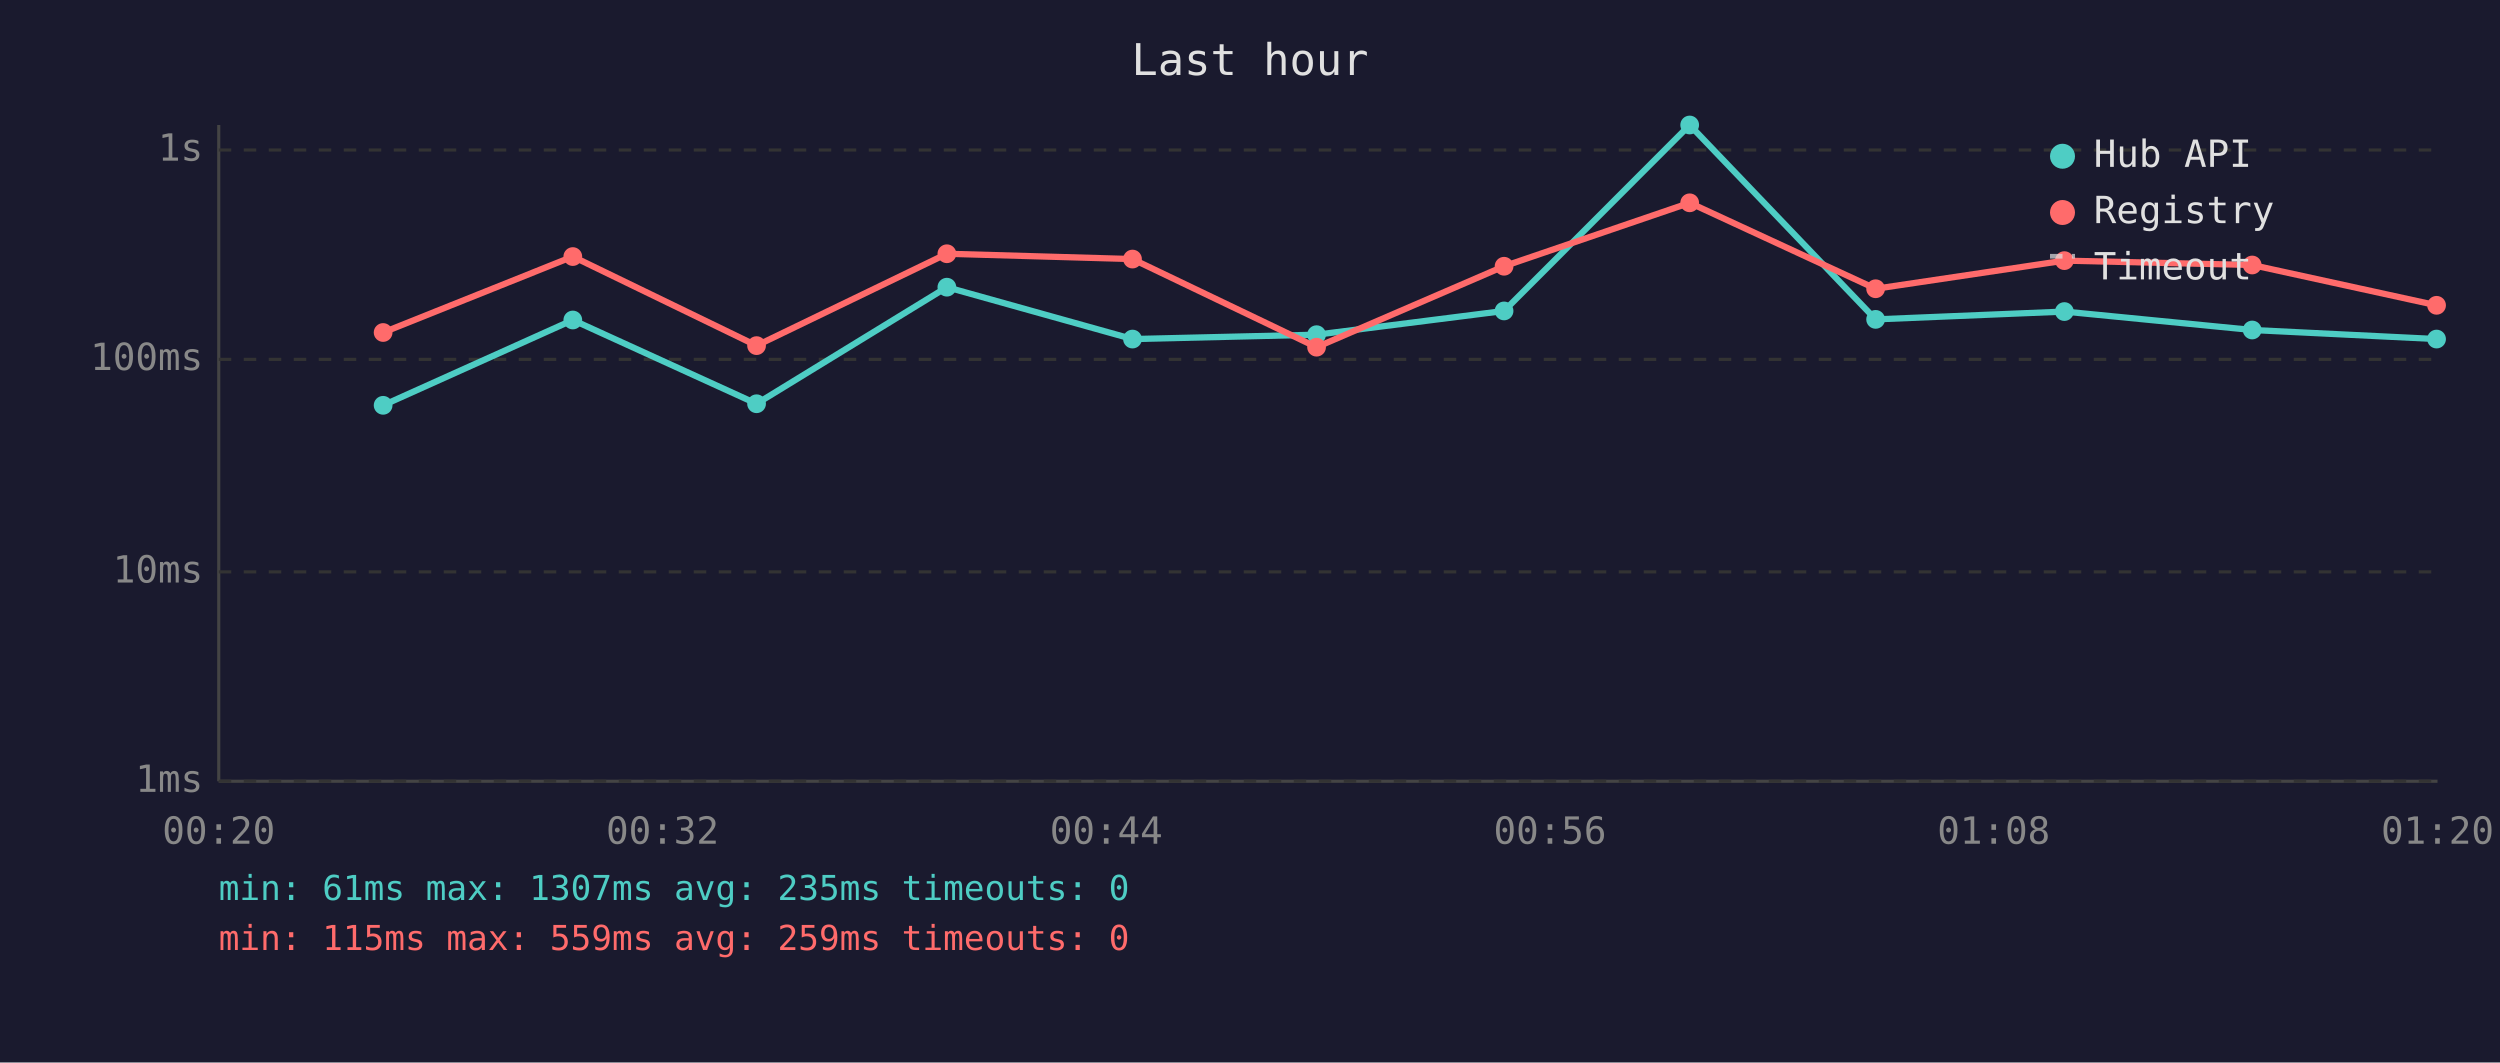
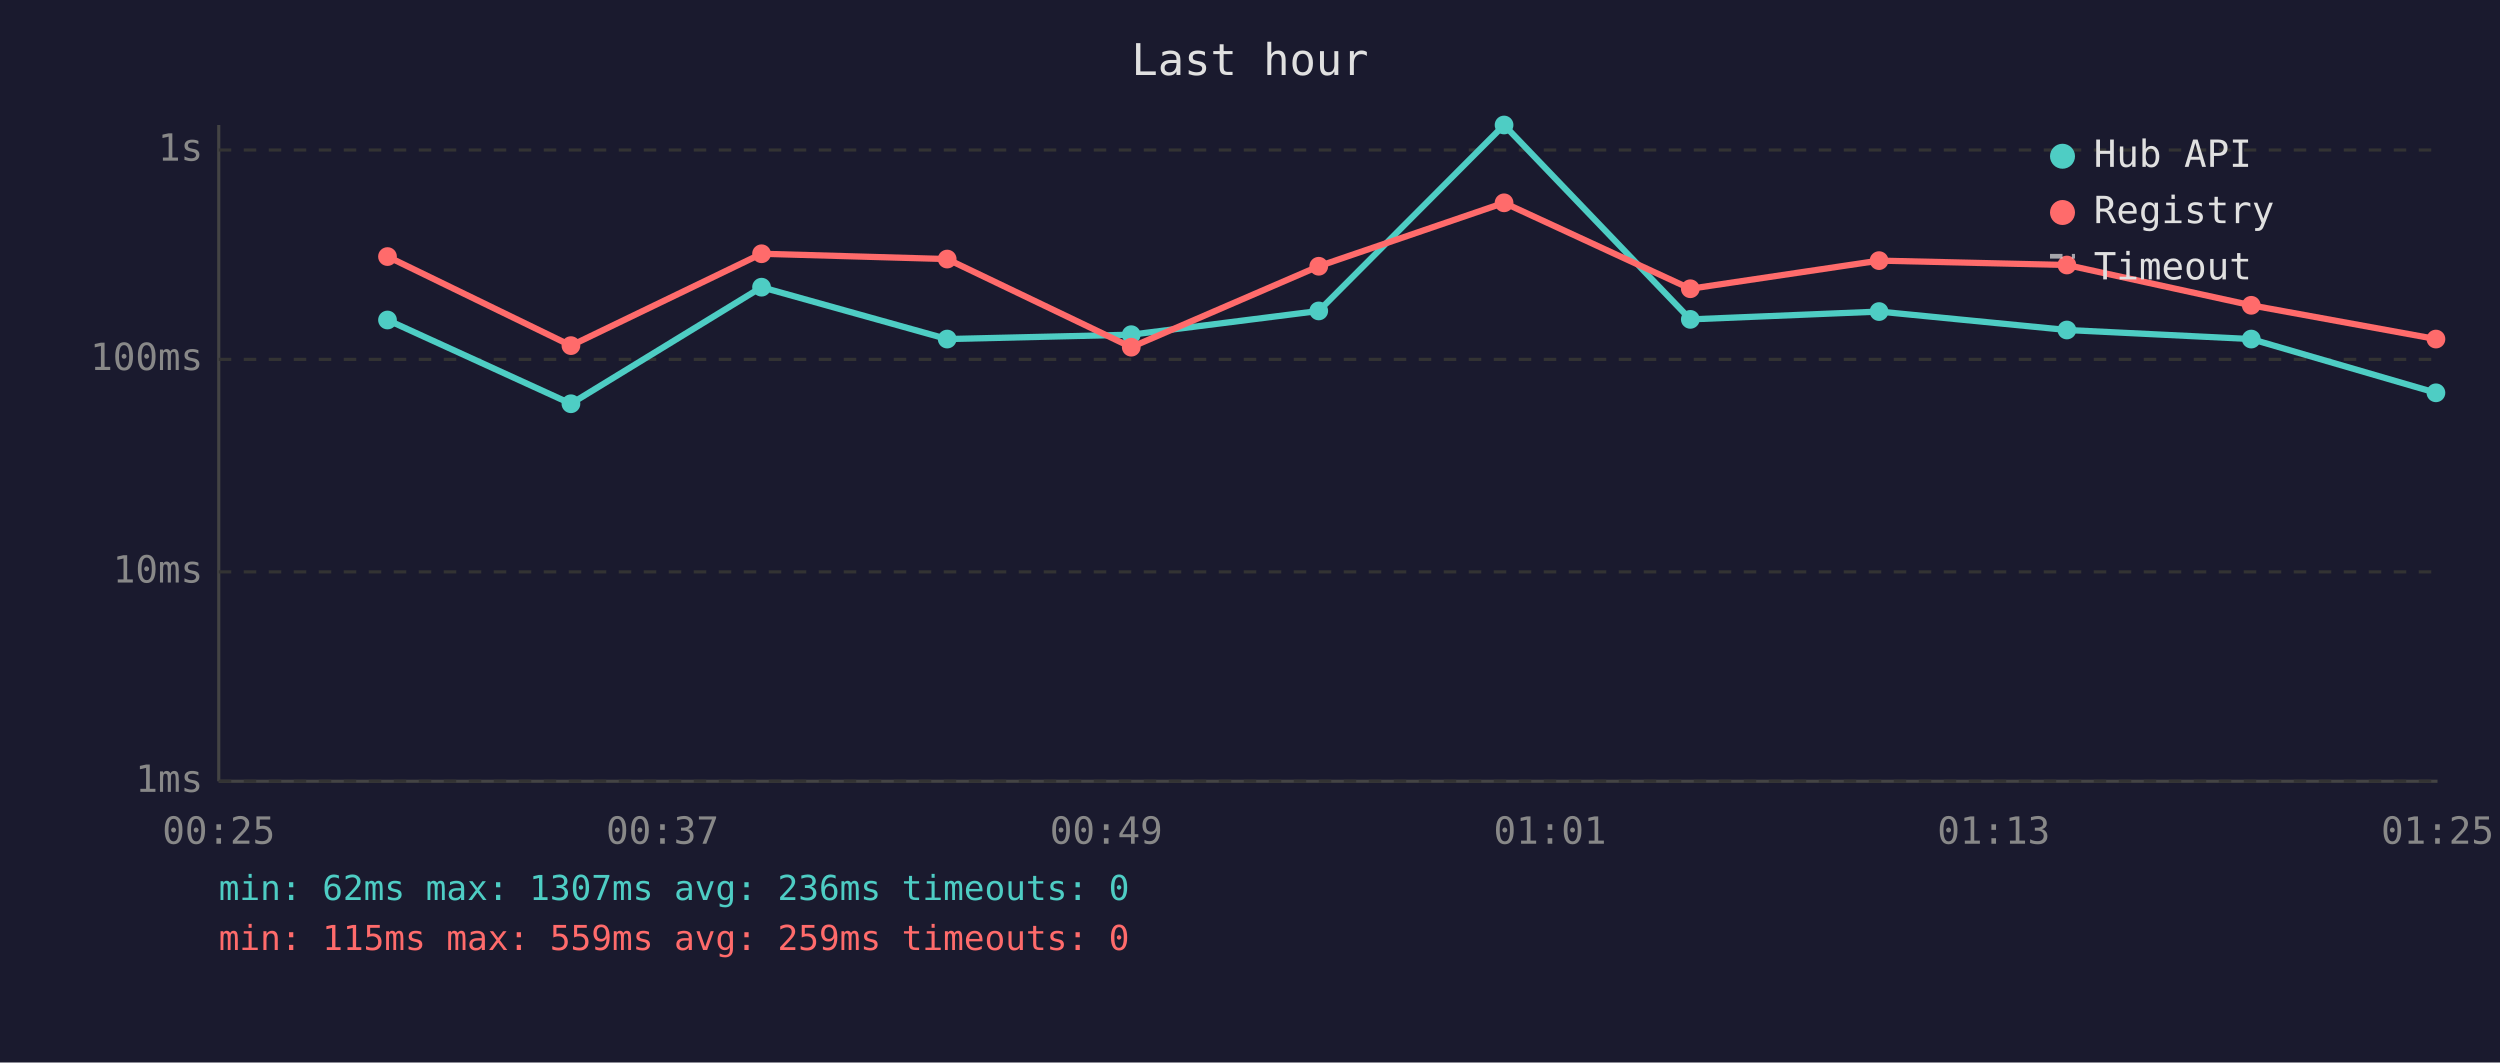
<svg xmlns="http://www.w3.org/2000/svg" viewBox="0 0 800 340" font-family="monospace" font-size="12">
  <rect width="800" height="340" fill="#1a1a2e" />
  <text x="400" y="24" fill="#e0e0e0" font-size="14" text-anchor="middle">Last hour</text>
  <line x1="70" y1="40" x2="70" y2="250" stroke="#444" stroke-width="1" />
  <line x1="70" y1="250" x2="780" y2="250" stroke="#444" stroke-width="1" />
  <line x1="70" y1="250" x2="780" y2="250" stroke="#333" stroke-width="1" stroke-dasharray="4" />
  <text x="65" y="250" fill="#888" text-anchor="end" dominant-baseline="middle">1ms</text>
  <line x1="70" y1="183" x2="780" y2="183" stroke="#333" stroke-width="1" stroke-dasharray="4" />
  <text x="65" y="183" fill="#888" text-anchor="end" dominant-baseline="middle">10ms</text>
  <line x1="70" y1="115" x2="780" y2="115" stroke="#333" stroke-width="1" stroke-dasharray="4" />
  <text x="65" y="115" fill="#888" text-anchor="end" dominant-baseline="middle">100ms</text>
  <line x1="70" y1="48" x2="780" y2="48" stroke="#333" stroke-width="1" stroke-dasharray="4" />
  <text x="65" y="48" fill="#888" text-anchor="end" dominant-baseline="middle">1s</text>
-   <text x="70" y="270" fill="#888" text-anchor="middle">00:20</text>
-   <text x="212" y="270" fill="#888" text-anchor="middle">00:32</text>
-   <text x="354" y="270" fill="#888" text-anchor="middle">00:44</text>
-   <text x="496" y="270" fill="#888" text-anchor="middle">00:56</text>
-   <text x="638" y="270" fill="#888" text-anchor="middle">01:08</text>
-   <text x="780" y="270" fill="#888" text-anchor="middle">01:20</text>
-   <polyline points="122.6,129.7 183.3,102.4 242.1,129.2 303.0,91.9 362.4,108.5 421.3,107.1 481.3,99.5 540.7,40.0 600.2,102.2 660.6,99.7 720.7,105.6 779.7,108.5" fill="none" stroke="#4ecdc4" stroke-width="2" opacity="1" />
-   <circle cx="122.6" cy="129.7" r="3" fill="#4ecdc4" />
-   <circle cx="183.3" cy="102.4" r="3" fill="#4ecdc4" />
-   <circle cx="242.1" cy="129.2" r="3" fill="#4ecdc4" />
-   <circle cx="303.0" cy="91.9" r="3" fill="#4ecdc4" />
-   <circle cx="362.4" cy="108.5" r="3" fill="#4ecdc4" />
-   <circle cx="421.3" cy="107.1" r="3" fill="#4ecdc4" />
-   <circle cx="481.3" cy="99.5" r="3" fill="#4ecdc4" />
-   <circle cx="540.7" cy="40.0" r="3" fill="#4ecdc4" />
-   <circle cx="600.2" cy="102.2" r="3" fill="#4ecdc4" />
-   <circle cx="660.6" cy="99.7" r="3" fill="#4ecdc4" />
-   <circle cx="720.7" cy="105.6" r="3" fill="#4ecdc4" />
-   <circle cx="779.7" cy="108.5" r="3" fill="#4ecdc4" />
-   <polyline points="122.6,106.4 183.3,82.1 242.1,110.6 303.0,81.2 362.4,82.9 421.3,111.1 481.3,85.2 540.7,64.9 600.2,92.4 660.6,83.4 720.7,84.8 779.7,97.7" fill="none" stroke="#ff6b6b" stroke-width="2" opacity="1" />
-   <circle cx="122.6" cy="106.4" r="3" fill="#ff6b6b" />
-   <circle cx="183.3" cy="82.1" r="3" fill="#ff6b6b" />
-   <circle cx="242.1" cy="110.6" r="3" fill="#ff6b6b" />
-   <circle cx="303.0" cy="81.2" r="3" fill="#ff6b6b" />
-   <circle cx="362.4" cy="82.9" r="3" fill="#ff6b6b" />
-   <circle cx="421.3" cy="111.1" r="3" fill="#ff6b6b" />
-   <circle cx="481.3" cy="85.2" r="3" fill="#ff6b6b" />
-   <circle cx="540.7" cy="64.9" r="3" fill="#ff6b6b" />
-   <circle cx="600.2" cy="92.4" r="3" fill="#ff6b6b" />
-   <circle cx="660.6" cy="83.4" r="3" fill="#ff6b6b" />
-   <circle cx="720.7" cy="84.8" r="3" fill="#ff6b6b" />
-   <circle cx="779.7" cy="97.7" r="3" fill="#ff6b6b" />
+   <text x="70" y="270" fill="#888" text-anchor="middle">00:25</text>
+   <text x="212" y="270" fill="#888" text-anchor="middle">00:37</text>
+   <text x="354" y="270" fill="#888" text-anchor="middle">00:49</text>
+   <text x="496" y="270" fill="#888" text-anchor="middle">01:01</text>
+   <text x="638" y="270" fill="#888" text-anchor="middle">01:13</text>
+   <text x="780" y="270" fill="#888" text-anchor="middle">01:25</text>
+   <polyline points="124.0,102.4 182.7,129.2 243.7,91.9 303.1,108.5 362.0,107.1 422.0,99.5 481.3,40.0 540.9,102.2 601.3,99.7 661.4,105.6 720.4,108.5 779.5,125.7" fill="none" stroke="#4ecdc4" stroke-width="2" opacity="1" />
+   <circle cx="124.0" cy="102.4" r="3" fill="#4ecdc4" />
+   <circle cx="182.7" cy="129.2" r="3" fill="#4ecdc4" />
+   <circle cx="243.7" cy="91.9" r="3" fill="#4ecdc4" />
+   <circle cx="303.1" cy="108.5" r="3" fill="#4ecdc4" />
+   <circle cx="362.0" cy="107.1" r="3" fill="#4ecdc4" />
+   <circle cx="422.0" cy="99.5" r="3" fill="#4ecdc4" />
+   <circle cx="481.3" cy="40.0" r="3" fill="#4ecdc4" />
+   <circle cx="540.9" cy="102.2" r="3" fill="#4ecdc4" />
+   <circle cx="601.3" cy="99.7" r="3" fill="#4ecdc4" />
+   <circle cx="661.4" cy="105.6" r="3" fill="#4ecdc4" />
+   <circle cx="720.4" cy="108.5" r="3" fill="#4ecdc4" />
+   <circle cx="779.5" cy="125.7" r="3" fill="#4ecdc4" />
+   <polyline points="124.0,82.1 182.7,110.6 243.7,81.2 303.1,82.9 362.0,111.1 422.0,85.2 481.3,64.9 540.9,92.4 601.3,83.4 661.4,84.8 720.4,97.7 779.5,108.5" fill="none" stroke="#ff6b6b" stroke-width="2" opacity="1" />
+   <circle cx="124.0" cy="82.1" r="3" fill="#ff6b6b" />
+   <circle cx="182.7" cy="110.6" r="3" fill="#ff6b6b" />
+   <circle cx="243.7" cy="81.2" r="3" fill="#ff6b6b" />
+   <circle cx="303.1" cy="82.9" r="3" fill="#ff6b6b" />
+   <circle cx="362.0" cy="111.1" r="3" fill="#ff6b6b" />
+   <circle cx="422.0" cy="85.2" r="3" fill="#ff6b6b" />
+   <circle cx="481.3" cy="64.9" r="3" fill="#ff6b6b" />
+   <circle cx="540.9" cy="92.4" r="3" fill="#ff6b6b" />
+   <circle cx="601.3" cy="83.4" r="3" fill="#ff6b6b" />
+   <circle cx="661.4" cy="84.8" r="3" fill="#ff6b6b" />
+   <circle cx="720.4" cy="97.7" r="3" fill="#ff6b6b" />
+   <circle cx="779.5" cy="108.5" r="3" fill="#ff6b6b" />
  <circle cx="660" cy="50" r="4" fill="#4ecdc4" />
  <text x="670" y="50" fill="#e0e0e0" dominant-baseline="middle">Hub API</text>
  <circle cx="660" cy="68" r="4" fill="#ff6b6b" />
  <text x="670" y="68" fill="#e0e0e0" dominant-baseline="middle">Registry</text>
  <line x1="656" y1="82" x2="664" y2="82" stroke="#e0e0e0" stroke-width="1.5" stroke-dasharray="4,3" opacity="0.7" />
  <text x="670" y="86" fill="#e0e0e0" dominant-baseline="middle">Timeout</text>
-   <text x="70" y="288" fill="#4ecdc4" font-size="11">min: 61ms  max: 1307ms  avg: 235ms  timeouts: 0</text>
+   <text x="70" y="288" fill="#4ecdc4" font-size="11">min: 62ms  max: 1307ms  avg: 236ms  timeouts: 0</text>
  <text x="70" y="304" fill="#ff6b6b" font-size="11">min: 115ms  max: 559ms  avg: 259ms  timeouts: 0</text>
</svg>
